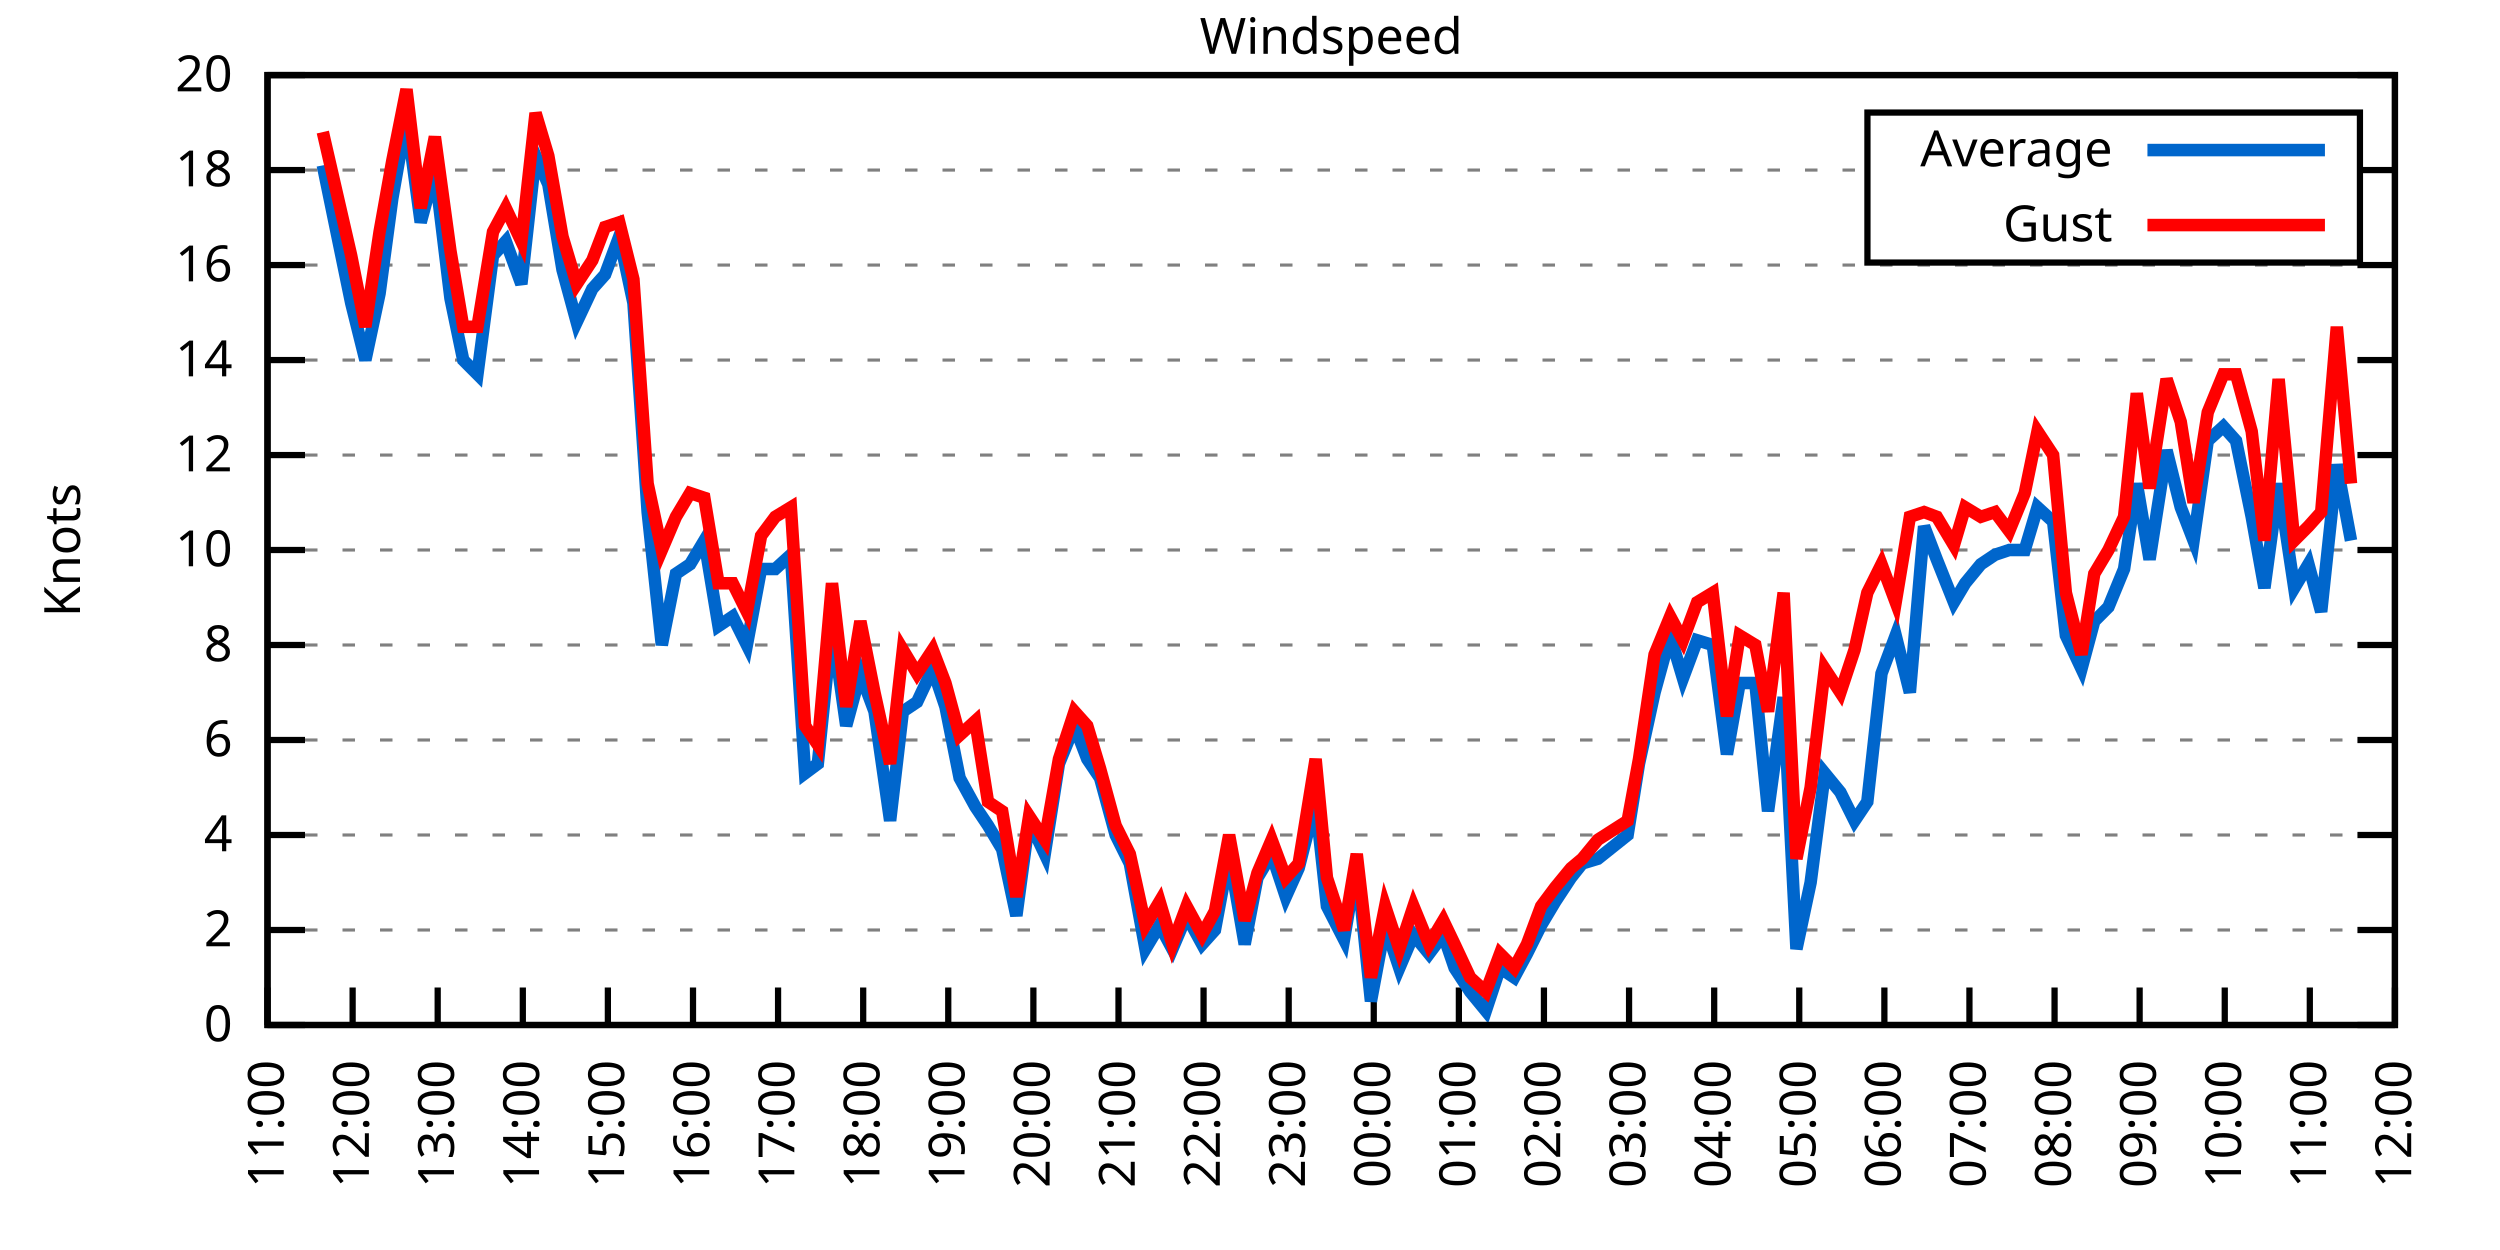
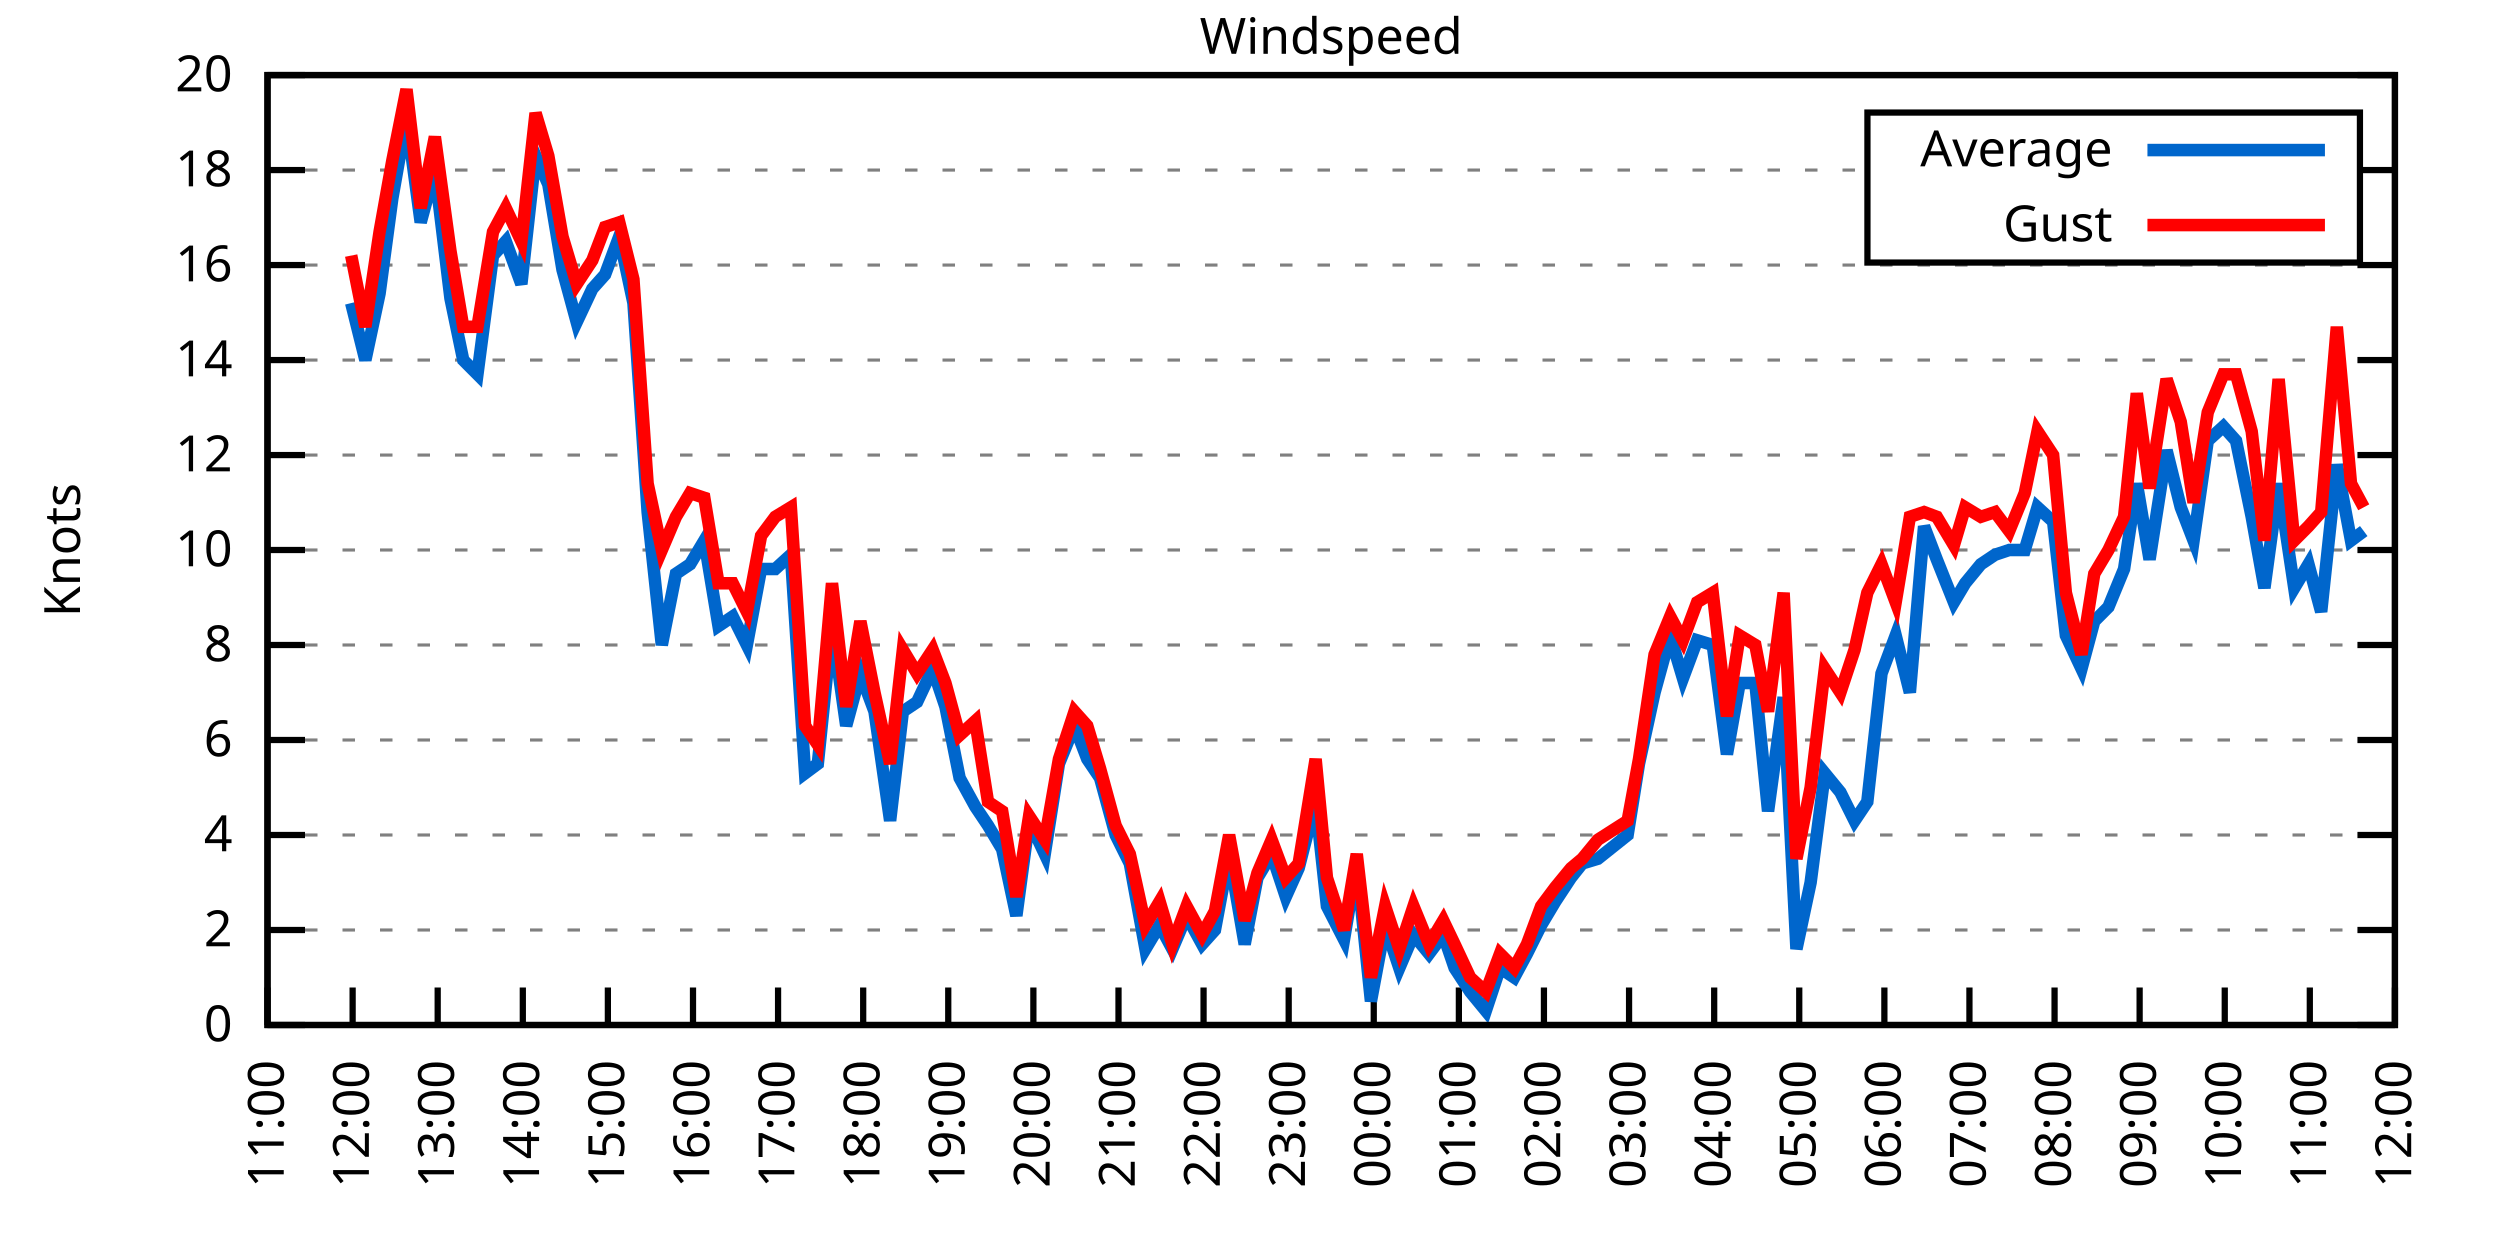
<svg xmlns="http://www.w3.org/2000/svg" xmlns:xlink="http://www.w3.org/1999/xlink" width="400" height="200" viewBox="0 0 400 200">
  <g id="gnuplot_canvas">
    <rect x="0" y="0" width="400" height="200" fill="none" />
    <defs>
      <circle id="gpDot" r="0.5" stroke-width="0.5" stroke="currentColor" />
      <path id="gpPt0" stroke-width="0.333" stroke="currentColor" d="M-1,0 h2 M0,-1 v2" />
      <path id="gpPt1" stroke-width="0.333" stroke="currentColor" d="M-1,-1 L1,1 M1,-1 L-1,1" />
      <path id="gpPt2" stroke-width="0.333" stroke="currentColor" d="M-1,0 L1,0 M0,-1 L0,1 M-1,-1 L1,1 M-1,1 L1,-1" />
      <rect id="gpPt3" stroke-width="0.333" stroke="currentColor" x="-1" y="-1" width="2" height="2" />
      <rect id="gpPt4" stroke-width="0.333" stroke="currentColor" fill="currentColor" x="-1" y="-1" width="2" height="2" />
      <circle id="gpPt5" stroke-width="0.333" stroke="currentColor" cx="0" cy="0" r="1" />
      <use xlink:href="#gpPt5" id="gpPt6" fill="currentColor" stroke="none" />
      <path id="gpPt7" stroke-width="0.333" stroke="currentColor" d="M0,-1.33 L-1.33,0.67 L1.33,0.67 z" />
      <use xlink:href="#gpPt7" id="gpPt8" fill="currentColor" stroke="none" />
      <use xlink:href="#gpPt7" id="gpPt9" stroke="currentColor" transform="rotate(180)" />
      <use xlink:href="#gpPt9" id="gpPt10" fill="currentColor" stroke="none" />
      <use xlink:href="#gpPt3" id="gpPt11" stroke="currentColor" transform="rotate(45)" />
      <use xlink:href="#gpPt11" id="gpPt12" fill="currentColor" stroke="none" />
      <path id="gpPt13" stroke-width="0.333" stroke="currentColor" d="M0,1.330 L1.265,0.411 L0.782,-1.067 L-0.782,-1.076 L-1.265,0.411 z" />
      <use xlink:href="#gpPt13" id="gpPt14" fill="currentColor" stroke="none" />
      <filter id="textbox" filterUnits="objectBoundingBox" x="0" y="0" height="1" width="1">
        <feFlood flood-color="white" flood-opacity="1" result="bgnd" />
        <feComposite in="SourceGraphic" in2="bgnd" operator="atop" />
      </filter>
      <filter id="greybox" filterUnits="objectBoundingBox" x="0" y="0" height="1" width="1">
        <feFlood flood-color="lightgrey" flood-opacity="1" result="grey" />
        <feComposite in="SourceGraphic" in2="grey" operator="atop" />
      </filter>
    </defs>
    <g fill="none" color="white" stroke="currentColor" stroke-width="1.00" stroke-linecap="butt" stroke-linejoin="miter">
</g>
    <g fill="none" color="black" stroke="currentColor" stroke-width="1.00" stroke-linecap="butt" stroke-linejoin="miter">
      <g stroke="none" shape-rendering="crispEdges">
        <polygon fill="rgb(255, 255, 255)" points="42.80,164.00 383.18,164.00 383.18,12.02 42.80,12.02 " />
      </g>
    </g>
    <g fill="none" color="black" stroke="currentColor" stroke-width="1.00" stroke-linecap="butt" stroke-linejoin="miter">
</g>
    <g fill="none" color="black" stroke="black" stroke-width="0.50" stroke-linecap="butt" stroke-linejoin="miter">
</g>
    <g fill="none" color="gray" stroke="currentColor" stroke-width="0.50" stroke-linecap="butt" stroke-linejoin="miter">
      <path stroke="gray" stroke-dasharray="2,4" class="gridline" d="M42.80,164.00 L383.19,164.00  " />
    </g>
    <g fill="none" color="gray" stroke="gray" stroke-width="1.00" stroke-linecap="butt" stroke-linejoin="miter">
</g>
    <g fill="none" color="black" stroke="currentColor" stroke-width="1.00" stroke-linecap="butt" stroke-linejoin="miter">
      <path stroke="black" d="M42.80,164.00 L48.80,164.00 M383.19,164.00 L377.19,164.00  " />
      <g transform="translate(37.20,166.60)" stroke="none" fill="black" font-family="Sans" font-size="8.00" text-anchor="end">
        <text>
          <tspan font-family="Sans"> 0</tspan>
        </text>
      </g>
    </g>
    <g fill="none" color="black" stroke="currentColor" stroke-width="1.00" stroke-linecap="butt" stroke-linejoin="miter">
</g>
    <g fill="none" color="black" stroke="black" stroke-width="0.50" stroke-linecap="butt" stroke-linejoin="miter">
</g>
    <g fill="none" color="gray" stroke="currentColor" stroke-width="0.50" stroke-linecap="butt" stroke-linejoin="miter">
      <path stroke="gray" stroke-dasharray="2,4" class="gridline" d="M42.80,148.80 L383.19,148.80  " />
    </g>
    <g fill="none" color="gray" stroke="gray" stroke-width="1.00" stroke-linecap="butt" stroke-linejoin="miter">
</g>
    <g fill="none" color="black" stroke="currentColor" stroke-width="1.00" stroke-linecap="butt" stroke-linejoin="miter">
      <path stroke="black" d="M42.80,148.80 L48.80,148.80 M383.19,148.80 L377.19,148.80  " />
      <g transform="translate(37.20,151.40)" stroke="none" fill="black" font-family="Sans" font-size="8.00" text-anchor="end">
        <text>
          <tspan font-family="Sans"> 2</tspan>
        </text>
      </g>
    </g>
    <g fill="none" color="black" stroke="currentColor" stroke-width="1.00" stroke-linecap="butt" stroke-linejoin="miter">
</g>
    <g fill="none" color="black" stroke="black" stroke-width="0.50" stroke-linecap="butt" stroke-linejoin="miter">
</g>
    <g fill="none" color="gray" stroke="currentColor" stroke-width="0.50" stroke-linecap="butt" stroke-linejoin="miter">
      <path stroke="gray" stroke-dasharray="2,4" class="gridline" d="M42.80,133.60 L383.19,133.60  " />
    </g>
    <g fill="none" color="gray" stroke="gray" stroke-width="1.00" stroke-linecap="butt" stroke-linejoin="miter">
</g>
    <g fill="none" color="black" stroke="currentColor" stroke-width="1.00" stroke-linecap="butt" stroke-linejoin="miter">
      <path stroke="black" d="M42.80,133.60 L48.80,133.60 M383.19,133.60 L377.19,133.60  " />
      <g transform="translate(37.20,136.20)" stroke="none" fill="black" font-family="Sans" font-size="8.00" text-anchor="end">
        <text>
          <tspan font-family="Sans"> 4</tspan>
        </text>
      </g>
    </g>
    <g fill="none" color="black" stroke="currentColor" stroke-width="1.00" stroke-linecap="butt" stroke-linejoin="miter">
</g>
    <g fill="none" color="black" stroke="black" stroke-width="0.50" stroke-linecap="butt" stroke-linejoin="miter">
</g>
    <g fill="none" color="gray" stroke="currentColor" stroke-width="0.50" stroke-linecap="butt" stroke-linejoin="miter">
      <path stroke="gray" stroke-dasharray="2,4" class="gridline" d="M42.80,118.40 L383.19,118.40  " />
    </g>
    <g fill="none" color="gray" stroke="gray" stroke-width="1.00" stroke-linecap="butt" stroke-linejoin="miter">
</g>
    <g fill="none" color="black" stroke="currentColor" stroke-width="1.00" stroke-linecap="butt" stroke-linejoin="miter">
      <path stroke="black" d="M42.80,118.40 L48.80,118.40 M383.19,118.40 L377.19,118.40  " />
      <g transform="translate(37.20,121.00)" stroke="none" fill="black" font-family="Sans" font-size="8.00" text-anchor="end">
        <text>
          <tspan font-family="Sans"> 6</tspan>
        </text>
      </g>
    </g>
    <g fill="none" color="black" stroke="currentColor" stroke-width="1.00" stroke-linecap="butt" stroke-linejoin="miter">
</g>
    <g fill="none" color="black" stroke="black" stroke-width="0.50" stroke-linecap="butt" stroke-linejoin="miter">
</g>
    <g fill="none" color="gray" stroke="currentColor" stroke-width="0.50" stroke-linecap="butt" stroke-linejoin="miter">
      <path stroke="gray" stroke-dasharray="2,4" class="gridline" d="M42.80,103.20 L383.19,103.20  " />
    </g>
    <g fill="none" color="gray" stroke="gray" stroke-width="1.00" stroke-linecap="butt" stroke-linejoin="miter">
</g>
    <g fill="none" color="black" stroke="currentColor" stroke-width="1.00" stroke-linecap="butt" stroke-linejoin="miter">
      <path stroke="black" d="M42.80,103.20 L48.80,103.20 M383.19,103.20 L377.19,103.20  " />
      <g transform="translate(37.20,105.80)" stroke="none" fill="black" font-family="Sans" font-size="8.00" text-anchor="end">
        <text>
          <tspan font-family="Sans"> 8</tspan>
        </text>
      </g>
    </g>
    <g fill="none" color="black" stroke="currentColor" stroke-width="1.00" stroke-linecap="butt" stroke-linejoin="miter">
</g>
    <g fill="none" color="black" stroke="black" stroke-width="0.50" stroke-linecap="butt" stroke-linejoin="miter">
</g>
    <g fill="none" color="gray" stroke="currentColor" stroke-width="0.50" stroke-linecap="butt" stroke-linejoin="miter">
      <path stroke="gray" stroke-dasharray="2,4" class="gridline" d="M42.80,88.00 L383.19,88.00  " />
    </g>
    <g fill="none" color="gray" stroke="gray" stroke-width="1.00" stroke-linecap="butt" stroke-linejoin="miter">
</g>
    <g fill="none" color="black" stroke="currentColor" stroke-width="1.00" stroke-linecap="butt" stroke-linejoin="miter">
      <path stroke="black" d="M42.80,88.00 L48.80,88.00 M383.19,88.00 L377.19,88.00  " />
      <g transform="translate(37.20,90.60)" stroke="none" fill="black" font-family="Sans" font-size="8.00" text-anchor="end">
        <text>
          <tspan font-family="Sans"> 10</tspan>
        </text>
      </g>
    </g>
    <g fill="none" color="black" stroke="currentColor" stroke-width="1.00" stroke-linecap="butt" stroke-linejoin="miter">
</g>
    <g fill="none" color="black" stroke="black" stroke-width="0.50" stroke-linecap="butt" stroke-linejoin="miter">
</g>
    <g fill="none" color="gray" stroke="currentColor" stroke-width="0.50" stroke-linecap="butt" stroke-linejoin="miter">
      <path stroke="gray" stroke-dasharray="2,4" class="gridline" d="M42.80,72.81 L383.19,72.81  " />
    </g>
    <g fill="none" color="gray" stroke="gray" stroke-width="1.00" stroke-linecap="butt" stroke-linejoin="miter">
</g>
    <g fill="none" color="black" stroke="currentColor" stroke-width="1.00" stroke-linecap="butt" stroke-linejoin="miter">
      <path stroke="black" d="M42.80,72.81 L48.80,72.81 M383.19,72.81 L377.19,72.81  " />
      <g transform="translate(37.20,75.41)" stroke="none" fill="black" font-family="Sans" font-size="8.00" text-anchor="end">
        <text>
          <tspan font-family="Sans"> 12</tspan>
        </text>
      </g>
    </g>
    <g fill="none" color="black" stroke="currentColor" stroke-width="1.00" stroke-linecap="butt" stroke-linejoin="miter">
</g>
    <g fill="none" color="black" stroke="black" stroke-width="0.50" stroke-linecap="butt" stroke-linejoin="miter">
</g>
    <g fill="none" color="gray" stroke="currentColor" stroke-width="0.50" stroke-linecap="butt" stroke-linejoin="miter">
      <path stroke="gray" stroke-dasharray="2,4" class="gridline" d="M42.80,57.61 L383.19,57.61  " />
    </g>
    <g fill="none" color="gray" stroke="gray" stroke-width="1.00" stroke-linecap="butt" stroke-linejoin="miter">
</g>
    <g fill="none" color="black" stroke="currentColor" stroke-width="1.00" stroke-linecap="butt" stroke-linejoin="miter">
      <path stroke="black" d="M42.80,57.61 L48.80,57.61 M383.19,57.61 L377.19,57.61  " />
      <g transform="translate(37.20,60.21)" stroke="none" fill="black" font-family="Sans" font-size="8.00" text-anchor="end">
        <text>
          <tspan font-family="Sans"> 14</tspan>
        </text>
      </g>
    </g>
    <g fill="none" color="black" stroke="currentColor" stroke-width="1.00" stroke-linecap="butt" stroke-linejoin="miter">
</g>
    <g fill="none" color="black" stroke="black" stroke-width="0.50" stroke-linecap="butt" stroke-linejoin="miter">
</g>
    <g fill="none" color="gray" stroke="currentColor" stroke-width="0.50" stroke-linecap="butt" stroke-linejoin="miter">
      <path stroke="gray" stroke-dasharray="2,4" class="gridline" d="M42.80,42.41 L383.19,42.41  " />
    </g>
    <g fill="none" color="gray" stroke="gray" stroke-width="1.00" stroke-linecap="butt" stroke-linejoin="miter">
</g>
    <g fill="none" color="black" stroke="currentColor" stroke-width="1.00" stroke-linecap="butt" stroke-linejoin="miter">
      <path stroke="black" d="M42.80,42.41 L48.80,42.41 M383.19,42.41 L377.19,42.41  " />
      <g transform="translate(37.20,45.01)" stroke="none" fill="black" font-family="Sans" font-size="8.00" text-anchor="end">
        <text>
          <tspan font-family="Sans"> 16</tspan>
        </text>
      </g>
    </g>
    <g fill="none" color="black" stroke="currentColor" stroke-width="1.00" stroke-linecap="butt" stroke-linejoin="miter">
</g>
    <g fill="none" color="black" stroke="black" stroke-width="0.50" stroke-linecap="butt" stroke-linejoin="miter">
</g>
    <g fill="none" color="gray" stroke="currentColor" stroke-width="0.50" stroke-linecap="butt" stroke-linejoin="miter">
      <path stroke="gray" stroke-dasharray="2,4" class="gridline" d="M42.80,27.21 L298.79,27.21 M377.59,27.21 L383.19,27.21  " />
    </g>
    <g fill="none" color="gray" stroke="gray" stroke-width="1.00" stroke-linecap="butt" stroke-linejoin="miter">
</g>
    <g fill="none" color="black" stroke="currentColor" stroke-width="1.00" stroke-linecap="butt" stroke-linejoin="miter">
      <path stroke="black" d="M42.80,27.21 L48.80,27.21 M383.19,27.21 L377.19,27.21  " />
      <g transform="translate(37.20,29.81)" stroke="none" fill="black" font-family="Sans" font-size="8.00" text-anchor="end">
        <text>
          <tspan font-family="Sans"> 18</tspan>
        </text>
      </g>
    </g>
    <g fill="none" color="black" stroke="currentColor" stroke-width="1.00" stroke-linecap="butt" stroke-linejoin="miter">
</g>
    <g fill="none" color="black" stroke="black" stroke-width="0.50" stroke-linecap="butt" stroke-linejoin="miter">
</g>
    <g fill="none" color="gray" stroke="currentColor" stroke-width="0.50" stroke-linecap="butt" stroke-linejoin="miter">
      <path stroke="gray" stroke-dasharray="2,4" class="gridline" d="M42.80,12.01 L383.19,12.01  " />
    </g>
    <g fill="none" color="gray" stroke="gray" stroke-width="1.00" stroke-linecap="butt" stroke-linejoin="miter">
</g>
    <g fill="none" color="black" stroke="currentColor" stroke-width="1.00" stroke-linecap="butt" stroke-linejoin="miter">
      <path stroke="black" d="M42.80,12.01 L48.80,12.01 M383.19,12.01 L377.19,12.01  " />
      <g transform="translate(37.20,14.61)" stroke="none" fill="black" font-family="Sans" font-size="8.00" text-anchor="end">
        <text>
          <tspan font-family="Sans"> 20</tspan>
        </text>
      </g>
    </g>
    <g fill="none" color="black" stroke="currentColor" stroke-width="1.00" stroke-linecap="butt" stroke-linejoin="miter">
      <path stroke="black" d="M42.80,164.00 L42.80,158.00  " />
      <g transform="translate(45.40,169.60) rotate(270.00)" stroke="none" fill="black" font-family="Sans" font-size="8.00" text-anchor="end">
        <text>
          <tspan font-family="Sans">11:00</tspan>
        </text>
      </g>
    </g>
    <g fill="none" color="black" stroke="currentColor" stroke-width="1.00" stroke-linecap="butt" stroke-linejoin="miter">
      <path stroke="black" d="M56.42,164.00 L56.42,158.00  " />
      <g transform="translate(59.02,169.60) rotate(270.00)" stroke="none" fill="black" font-family="Sans" font-size="8.00" text-anchor="end">
        <text>
          <tspan font-family="Sans">12:00</tspan>
        </text>
      </g>
    </g>
    <g fill="none" color="black" stroke="currentColor" stroke-width="1.00" stroke-linecap="butt" stroke-linejoin="miter">
      <path stroke="black" d="M70.03,164.00 L70.03,158.00  " />
      <g transform="translate(72.63,169.60) rotate(270.00)" stroke="none" fill="black" font-family="Sans" font-size="8.00" text-anchor="end">
        <text>
          <tspan font-family="Sans">13:00</tspan>
        </text>
      </g>
    </g>
    <g fill="none" color="black" stroke="currentColor" stroke-width="1.00" stroke-linecap="butt" stroke-linejoin="miter">
      <path stroke="black" d="M83.65,164.00 L83.65,158.00  " />
      <g transform="translate(86.25,169.60) rotate(270.00)" stroke="none" fill="black" font-family="Sans" font-size="8.00" text-anchor="end">
        <text>
          <tspan font-family="Sans">14:00</tspan>
        </text>
      </g>
    </g>
    <g fill="none" color="black" stroke="currentColor" stroke-width="1.00" stroke-linecap="butt" stroke-linejoin="miter">
      <path stroke="black" d="M97.26,164.00 L97.26,158.00  " />
      <g transform="translate(99.86,169.60) rotate(270.00)" stroke="none" fill="black" font-family="Sans" font-size="8.00" text-anchor="end">
        <text>
          <tspan font-family="Sans">15:00</tspan>
        </text>
      </g>
    </g>
    <g fill="none" color="black" stroke="currentColor" stroke-width="1.00" stroke-linecap="butt" stroke-linejoin="miter">
      <path stroke="black" d="M110.88,164.00 L110.88,158.00  " />
      <g transform="translate(113.48,169.60) rotate(270.00)" stroke="none" fill="black" font-family="Sans" font-size="8.00" text-anchor="end">
        <text>
          <tspan font-family="Sans">16:00</tspan>
        </text>
      </g>
    </g>
    <g fill="none" color="black" stroke="currentColor" stroke-width="1.00" stroke-linecap="butt" stroke-linejoin="miter">
      <path stroke="black" d="M124.49,164.00 L124.49,158.00  " />
      <g transform="translate(127.09,169.60) rotate(270.00)" stroke="none" fill="black" font-family="Sans" font-size="8.00" text-anchor="end">
        <text>
          <tspan font-family="Sans">17:00</tspan>
        </text>
      </g>
    </g>
    <g fill="none" color="black" stroke="currentColor" stroke-width="1.00" stroke-linecap="butt" stroke-linejoin="miter">
      <path stroke="black" d="M138.11,164.00 L138.11,158.00  " />
      <g transform="translate(140.71,169.60) rotate(270.00)" stroke="none" fill="black" font-family="Sans" font-size="8.00" text-anchor="end">
        <text>
          <tspan font-family="Sans">18:00</tspan>
        </text>
      </g>
    </g>
    <g fill="none" color="black" stroke="currentColor" stroke-width="1.00" stroke-linecap="butt" stroke-linejoin="miter">
      <path stroke="black" d="M151.72,164.00 L151.72,158.00  " />
      <g transform="translate(154.32,169.60) rotate(270.00)" stroke="none" fill="black" font-family="Sans" font-size="8.00" text-anchor="end">
        <text>
          <tspan font-family="Sans">19:00</tspan>
        </text>
      </g>
    </g>
    <g fill="none" color="black" stroke="currentColor" stroke-width="1.00" stroke-linecap="butt" stroke-linejoin="miter">
      <path stroke="black" d="M165.34,164.00 L165.34,158.00  " />
      <g transform="translate(167.94,169.60) rotate(270.00)" stroke="none" fill="black" font-family="Sans" font-size="8.00" text-anchor="end">
        <text>
          <tspan font-family="Sans">20:00</tspan>
        </text>
      </g>
    </g>
    <g fill="none" color="black" stroke="currentColor" stroke-width="1.00" stroke-linecap="butt" stroke-linejoin="miter">
      <path stroke="black" d="M178.96,164.00 L178.96,158.00  " />
      <g transform="translate(181.56,169.60) rotate(270.00)" stroke="none" fill="black" font-family="Sans" font-size="8.00" text-anchor="end">
        <text>
          <tspan font-family="Sans">21:00</tspan>
        </text>
      </g>
    </g>
    <g fill="none" color="black" stroke="currentColor" stroke-width="1.00" stroke-linecap="butt" stroke-linejoin="miter">
      <path stroke="black" d="M192.57,164.00 L192.57,158.00  " />
      <g transform="translate(195.17,169.60) rotate(270.00)" stroke="none" fill="black" font-family="Sans" font-size="8.00" text-anchor="end">
        <text>
          <tspan font-family="Sans">22:00</tspan>
        </text>
      </g>
    </g>
    <g fill="none" color="black" stroke="currentColor" stroke-width="1.00" stroke-linecap="butt" stroke-linejoin="miter">
      <path stroke="black" d="M206.19,164.00 L206.19,158.00  " />
      <g transform="translate(208.79,169.60) rotate(270.00)" stroke="none" fill="black" font-family="Sans" font-size="8.00" text-anchor="end">
        <text>
          <tspan font-family="Sans">23:00</tspan>
        </text>
      </g>
    </g>
    <g fill="none" color="black" stroke="currentColor" stroke-width="1.00" stroke-linecap="butt" stroke-linejoin="miter">
      <path stroke="black" d="M219.80,164.00 L219.80,158.00  " />
      <g transform="translate(222.40,169.60) rotate(270.00)" stroke="none" fill="black" font-family="Sans" font-size="8.00" text-anchor="end">
        <text>
          <tspan font-family="Sans">00:00</tspan>
        </text>
      </g>
    </g>
    <g fill="none" color="black" stroke="currentColor" stroke-width="1.00" stroke-linecap="butt" stroke-linejoin="miter">
      <path stroke="black" d="M233.42,164.00 L233.42,158.00  " />
      <g transform="translate(236.02,169.60) rotate(270.00)" stroke="none" fill="black" font-family="Sans" font-size="8.00" text-anchor="end">
        <text>
          <tspan font-family="Sans">01:00</tspan>
        </text>
      </g>
    </g>
    <g fill="none" color="black" stroke="currentColor" stroke-width="1.00" stroke-linecap="butt" stroke-linejoin="miter">
      <path stroke="black" d="M247.03,164.00 L247.03,158.00  " />
      <g transform="translate(249.63,169.60) rotate(270.00)" stroke="none" fill="black" font-family="Sans" font-size="8.00" text-anchor="end">
        <text>
          <tspan font-family="Sans">02:00</tspan>
        </text>
      </g>
    </g>
    <g fill="none" color="black" stroke="currentColor" stroke-width="1.00" stroke-linecap="butt" stroke-linejoin="miter">
      <path stroke="black" d="M260.65,164.00 L260.65,158.00  " />
      <g transform="translate(263.25,169.60) rotate(270.00)" stroke="none" fill="black" font-family="Sans" font-size="8.00" text-anchor="end">
        <text>
          <tspan font-family="Sans">03:00</tspan>
        </text>
      </g>
    </g>
    <g fill="none" color="black" stroke="currentColor" stroke-width="1.00" stroke-linecap="butt" stroke-linejoin="miter">
      <path stroke="black" d="M274.27,164.00 L274.27,158.00  " />
      <g transform="translate(276.87,169.60) rotate(270.00)" stroke="none" fill="black" font-family="Sans" font-size="8.00" text-anchor="end">
        <text>
          <tspan font-family="Sans">04:00</tspan>
        </text>
      </g>
    </g>
    <g fill="none" color="black" stroke="currentColor" stroke-width="1.00" stroke-linecap="butt" stroke-linejoin="miter">
      <path stroke="black" d="M287.88,164.00 L287.88,158.00  " />
      <g transform="translate(290.48,169.60) rotate(270.00)" stroke="none" fill="black" font-family="Sans" font-size="8.00" text-anchor="end">
        <text>
          <tspan font-family="Sans">05:00</tspan>
        </text>
      </g>
    </g>
    <g fill="none" color="black" stroke="currentColor" stroke-width="1.00" stroke-linecap="butt" stroke-linejoin="miter">
      <path stroke="black" d="M301.50,164.00 L301.50,158.00  " />
      <g transform="translate(304.10,169.60) rotate(270.00)" stroke="none" fill="black" font-family="Sans" font-size="8.00" text-anchor="end">
        <text>
          <tspan font-family="Sans">06:00</tspan>
        </text>
      </g>
    </g>
    <g fill="none" color="black" stroke="currentColor" stroke-width="1.00" stroke-linecap="butt" stroke-linejoin="miter">
      <path stroke="black" d="M315.11,164.00 L315.11,158.00  " />
      <g transform="translate(317.71,169.60) rotate(270.00)" stroke="none" fill="black" font-family="Sans" font-size="8.00" text-anchor="end">
        <text>
          <tspan font-family="Sans">07:00</tspan>
        </text>
      </g>
    </g>
    <g fill="none" color="black" stroke="currentColor" stroke-width="1.00" stroke-linecap="butt" stroke-linejoin="miter">
      <path stroke="black" d="M328.73,164.00 L328.73,158.00  " />
      <g transform="translate(331.33,169.60) rotate(270.00)" stroke="none" fill="black" font-family="Sans" font-size="8.00" text-anchor="end">
        <text>
          <tspan font-family="Sans">08:00</tspan>
        </text>
      </g>
    </g>
    <g fill="none" color="black" stroke="currentColor" stroke-width="1.00" stroke-linecap="butt" stroke-linejoin="miter">
      <path stroke="black" d="M342.34,164.00 L342.34,158.00  " />
      <g transform="translate(344.94,169.60) rotate(270.00)" stroke="none" fill="black" font-family="Sans" font-size="8.00" text-anchor="end">
        <text>
          <tspan font-family="Sans">09:00</tspan>
        </text>
      </g>
    </g>
    <g fill="none" color="black" stroke="currentColor" stroke-width="1.00" stroke-linecap="butt" stroke-linejoin="miter">
      <path stroke="black" d="M355.96,164.00 L355.96,158.00  " />
      <g transform="translate(358.56,169.60) rotate(270.00)" stroke="none" fill="black" font-family="Sans" font-size="8.00" text-anchor="end">
        <text>
          <tspan font-family="Sans">10:00</tspan>
        </text>
      </g>
    </g>
    <g fill="none" color="black" stroke="currentColor" stroke-width="1.00" stroke-linecap="butt" stroke-linejoin="miter">
      <path stroke="black" d="M369.57,164.00 L369.57,158.00  " />
      <g transform="translate(372.17,169.60) rotate(270.00)" stroke="none" fill="black" font-family="Sans" font-size="8.00" text-anchor="end">
        <text>
          <tspan font-family="Sans">11:00</tspan>
        </text>
      </g>
    </g>
    <g fill="none" color="black" stroke="currentColor" stroke-width="1.00" stroke-linecap="butt" stroke-linejoin="miter">
      <path stroke="black" d="M383.19,164.00 L383.19,158.00  " />
      <g transform="translate(385.79,169.60) rotate(270.00)" stroke="none" fill="black" font-family="Sans" font-size="8.00" text-anchor="end">
        <text>
          <tspan font-family="Sans">12:00</tspan>
        </text>
      </g>
    </g>
    <g fill="none" color="black" stroke="currentColor" stroke-width="1.00" stroke-linecap="butt" stroke-linejoin="miter">
</g>
    <g fill="none" color="black" stroke="currentColor" stroke-width="1.00" stroke-linecap="butt" stroke-linejoin="miter">
      <path stroke="black" d="M42.80,12.01 L42.80,164.00 L383.19,164.00 L383.19,12.01 L42.80,12.01 Z  " />
    </g>
    <g fill="none" color="black" stroke="currentColor" stroke-width="1.00" stroke-linecap="butt" stroke-linejoin="miter">
</g>
    <g fill="none" color="black" stroke="currentColor" stroke-width="1.00" stroke-linecap="butt" stroke-linejoin="miter">
      <path stroke="black" d="M298.79,42.01 L298.79,18.01 L377.59,18.01 L377.59,42.01 L298.79,42.01 Z  " />
    </g>
    <g id="Windspeed_plot_1">
      <g fill="none" color="white" stroke="black" stroke-width="2.00" stroke-linecap="butt" stroke-linejoin="miter">
</g>
      <g fill="none" color="black" stroke="currentColor" stroke-width="2.00" stroke-linecap="butt" stroke-linejoin="miter">
        <g transform="translate(337.99,26.61)" stroke="none" fill="black" font-family="Sans" font-size="8.00" text-anchor="end">
          <text>
            <tspan font-family="Sans">Average</tspan>
          </text>
        </g>
      </g>
      <g fill="none" color="black" stroke="currentColor" stroke-width="2.00" stroke-linecap="butt" stroke-linejoin="miter">
-         <path stroke="rgb(  0, 102, 204)" d="M343.59,24.01 L371.99,24.01 M51.65,26.45 L56.19,48.49 L58.46,57.61 L60.73,46.97 L62.77,31.77 L65.04,18.85   L67.31,35.57 L69.58,27.21 L72.07,47.73 L74.12,57.61 L76.39,59.89 L78.88,40.89 L80.92,38.61 L83.42,45.45   L85.69,24.93 L87.73,29.49 L90.00,43.17 L92.27,51.53 L94.77,46.21 L96.81,43.93 L99.08,37.85 L101.35,48.49   L103.62,81.93 L105.89,103.20 L108.15,91.80 L110.42,90.28 L112.69,86.49 L114.96,100.16 L117.23,98.64 L119.50,103.20   L121.77,91.04 L124.04,91.04 L126.54,88.76 L128.81,123.72 L130.85,122.20 L133.12,100.16 L135.39,116.12 L137.66,107.76   L139.92,113.84 L142.42,131.32 L144.46,113.84 L146.73,112.32 L149.23,107.00 L151.27,113.08 L153.54,124.48 L156.04,129.04   L158.08,132.08 L160.35,135.88 L162.62,146.52 L164.66,131.32 L167.16,136.64 L169.43,122.20 L171.92,116.12 L173.96,121.44   L176.01,124.48 L178.50,133.60 L180.77,138.16 L183.27,151.84 L185.54,148.04 L187.58,151.84 L189.85,146.52 L192.34,151.08   L194.39,148.80 L196.66,136.64 L199.15,151.08 L201.19,140.44 L203.46,136.64 L205.73,143.48 L207.78,138.92 L210.50,128.28   L212.31,145.00 L215.04,150.32 L217.08,138.16 L219.35,160.20 L221.62,148.04 L223.89,154.88 L226.16,149.56 L228.65,152.60   L230.92,149.56 L232.74,154.88 L235.23,158.68 L237.73,161.72 L240.00,154.88 L242.27,156.40 L244.31,152.60 L246.58,148.04   L248.85,144.24 L251.35,140.44 L253.16,138.16 L255.66,137.40 L260.42,133.60 L262.24,122.20 L264.73,110.80 L267.23,101.68   L269.27,108.52 L271.54,102.44 L274.04,103.20 L276.31,120.68 L278.35,109.28 L280.85,109.28 L282.89,129.80 L285.38,111.56   L287.43,151.84 L289.70,141.20 L291.97,123.72 L294.46,126.76 L296.73,131.32 L298.77,128.28 L301.04,107.76 L303.31,101.68   L305.58,110.80 L307.85,84.21 L309.89,89.52 L312.62,96.36 L314.43,93.32 L316.93,90.28 L319.20,88.76 L321.47,88.00   L323.96,88.00 L326.00,81.17 L328.50,83.45 L330.54,101.68 L333.04,107.00 L335.08,99.40 L337.35,97.12 L339.85,91.04   L341.89,77.37 L343.93,89.52 L346.65,72.05 L348.92,81.17 L350.97,86.49 L353.24,70.53 L355.73,68.25 L357.77,70.53   L360.27,82.69 L362.31,94.08 L364.58,77.37 L367.08,94.08 L369.35,90.28 L371.39,97.88 L373.89,74.33 L376.16,86.49    " />
+         <path stroke="rgb(  0, 102, 204)" d="M343.59,24.01 L371.99,24.01 M56.19,48.49 L58.46,57.61 L60.73,46.97 L62.77,31.77 L65.04,18.85 L67.31,35.57   L69.58,27.21 L72.07,47.73 L74.12,57.61 L76.39,59.89 L78.88,40.89 L80.92,38.61 L83.42,45.45 L85.69,24.93   L87.73,29.49 L90.00,43.17 L92.27,51.53 L94.77,46.21 L96.81,43.93 L99.08,37.85 L101.35,48.49 L103.62,81.93   L105.89,103.20 L108.15,91.80 L110.42,90.28 L112.69,86.49 L114.96,100.16 L117.23,98.64 L119.50,103.20 L121.77,91.04   L124.04,91.04 L126.54,88.76 L128.81,123.72 L130.85,122.20 L133.12,100.16 L135.39,116.12 L137.66,107.76 L139.92,113.84   L142.42,131.32 L144.46,113.84 L146.73,112.32 L149.23,107.00 L151.27,113.08 L153.54,124.48 L156.04,129.04 L158.08,132.08   L160.35,135.88 L162.62,146.52 L164.66,131.32 L167.16,136.64 L169.43,122.20 L171.92,116.12 L173.96,121.44 L176.01,124.48   L178.50,133.60 L180.77,138.16 L183.27,151.84 L185.54,148.04 L187.58,151.84 L189.85,146.52 L192.34,151.08 L194.39,148.80   L196.66,136.64 L199.15,151.08 L201.19,140.44 L203.46,136.64 L205.73,143.48 L207.78,138.92 L210.50,128.28 L212.31,145.00   L215.04,150.32 L217.08,138.16 L219.35,160.20 L221.62,148.04 L223.89,154.88 L226.16,149.56 L228.65,152.60 L230.92,149.56   L232.74,154.88 L235.23,158.68 L237.73,161.72 L240.00,154.88 L242.27,156.40 L244.31,152.60 L246.58,148.04 L248.85,144.24   L251.35,140.44 L253.16,138.16 L255.66,137.40 L260.42,133.60 L262.24,122.20 L264.73,110.80 L267.23,101.68 L269.27,108.52   L271.54,102.44 L274.04,103.20 L276.31,120.68 L278.35,109.28 L280.85,109.28 L282.89,129.80 L285.38,111.56 L287.43,151.84   L289.70,141.20 L291.97,123.72 L294.46,126.76 L296.73,131.32 L298.77,128.28 L301.04,107.76 L303.31,101.68 L305.58,110.80   L307.85,84.21 L309.89,89.52 L312.62,96.36 L314.43,93.32 L316.93,90.28 L319.20,88.76 L321.47,88.00 L323.96,88.00   L326.00,81.17 L328.50,83.45 L330.54,101.68 L333.04,107.00 L335.08,99.40 L337.35,97.12 L339.85,91.04 L341.89,77.37   L343.93,89.52 L346.65,72.05 L348.92,81.17 L350.97,86.49 L353.24,70.53 L355.73,68.25 L357.77,70.53 L360.27,82.69   L362.31,94.08 L364.58,77.37 L367.08,94.08 L369.35,90.28 L371.39,97.88 L373.89,74.33 L376.16,86.49 L378.20,84.97    " />
      </g>
    </g>
    <g id="Windspeed_plot_2">
      <g fill="none" color="black" stroke="currentColor" stroke-width="2.00" stroke-linecap="butt" stroke-linejoin="miter">
        <g transform="translate(337.99,38.61)" stroke="none" fill="black" font-family="Sans" font-size="8.00" text-anchor="end">
          <text>
            <tspan font-family="Sans">Gust</tspan>
          </text>
        </g>
      </g>
      <g fill="none" color="black" stroke="currentColor" stroke-width="2.00" stroke-linecap="butt" stroke-linejoin="miter">
-         <path stroke="rgb(255,   0,   0)" d="M343.59,36.01 L371.99,36.01 M51.65,21.13 L56.19,40.89 L58.46,52.29 L60.73,37.09 L62.77,25.69 L65.04,14.29   L67.31,33.29 L69.58,21.89 L72.07,40.13 L74.12,52.29 L76.39,52.29 L78.88,37.09 L80.92,33.29 L83.42,38.61   L85.69,18.09 L87.73,24.93 L90.00,37.85 L92.27,45.45 L94.77,41.65 L96.81,36.33 L99.08,35.57 L101.35,44.69   L103.62,77.37 L105.89,88.00 L108.15,82.69 L110.42,78.89 L112.69,79.65 L114.96,93.32 L117.23,93.32 L119.50,97.88   L121.77,85.73 L124.04,82.69 L126.54,81.17 L128.81,116.12 L130.85,119.16 L133.12,93.32 L135.39,113.08 L137.66,99.40   L139.92,110.80 L142.42,122.20 L144.46,103.96 L146.73,107.76 L149.23,103.96 L151.27,109.28 L153.54,117.64 L156.04,115.36   L158.08,128.28 L160.35,129.80 L162.62,143.48 L164.66,130.56 L167.16,134.36 L169.43,121.44 L171.92,113.84 L173.96,116.12   L176.01,122.96 L178.50,132.08 L180.77,136.64 L183.27,148.04 L185.54,144.24 L187.58,151.08 L189.85,145.00 L192.34,149.56   L194.39,145.76 L196.66,133.60 L199.15,147.28 L201.19,139.68 L203.46,134.36 L205.73,140.44 L207.78,138.16 L210.50,121.44   L212.31,140.44 L215.04,148.80 L217.08,136.64 L219.35,156.40 L221.62,145.00 L223.89,151.84 L226.16,145.00 L228.65,151.08   L230.92,147.28 L232.74,151.08 L235.23,156.40 L237.73,158.68 L240.00,152.60 L242.27,154.88 L244.31,151.08 L246.58,145.00   L248.85,141.96 L251.35,138.92 L253.16,137.40 L255.66,134.36 L260.42,131.32 L262.24,121.44 L264.73,104.72 L267.23,98.64   L269.27,102.44 L271.54,96.36 L274.04,94.84 L276.31,114.60 L278.35,101.68 L280.85,103.20 L282.89,113.84 L285.38,94.84   L287.43,137.40 L289.70,126.00 L291.97,107.00 L294.46,110.80 L296.73,103.96 L298.77,94.84 L301.04,90.28 L303.31,96.36   L305.58,82.69 L307.85,81.93 L309.89,82.69 L312.62,87.25 L314.43,81.17 L316.93,82.69 L319.20,81.93 L321.47,84.97   L323.96,78.89 L326.00,69.01 L328.50,72.81 L330.54,94.84 L333.04,104.72 L335.08,91.80 L337.35,88.00 L339.85,82.69   L341.89,62.93 L343.93,78.13 L346.65,60.65 L348.92,67.49 L350.97,80.41 L353.24,65.97 L355.73,59.89 L357.77,59.89   L360.27,69.01 L362.31,86.49 L364.58,60.65 L367.08,86.49 L369.35,84.21 L371.39,81.93 L373.89,52.29 L376.16,77.37    " />
+         <path stroke="rgb(255,   0,   0)" d="M343.59,36.01 L371.99,36.01 M56.19,40.89 L58.46,52.29 L60.73,37.09 L62.77,25.69 L65.04,14.29 L67.31,33.29   L69.58,21.89 L72.07,40.13 L74.12,52.29 L76.39,52.29 L78.88,37.09 L80.92,33.29 L83.42,38.61 L85.69,18.09   L87.73,24.93 L90.00,37.85 L92.27,45.45 L94.77,41.65 L96.81,36.33 L99.08,35.57 L101.35,44.69 L103.62,77.37   L105.89,88.00 L108.15,82.69 L110.42,78.89 L112.69,79.65 L114.96,93.32 L117.23,93.32 L119.50,97.88 L121.77,85.73   L124.04,82.69 L126.54,81.17 L128.81,116.12 L130.85,119.16 L133.12,93.32 L135.39,113.08 L137.66,99.40 L139.92,110.80   L142.42,122.20 L144.46,103.96 L146.73,107.76 L149.23,103.96 L151.27,109.28 L153.54,117.64 L156.04,115.36 L158.08,128.28   L160.35,129.80 L162.62,143.48 L164.66,130.56 L167.16,134.36 L169.43,121.44 L171.92,113.84 L173.96,116.12 L176.01,122.96   L178.50,132.08 L180.77,136.64 L183.27,148.04 L185.54,144.24 L187.58,151.08 L189.85,145.00 L192.34,149.56 L194.39,145.76   L196.66,133.60 L199.15,147.28 L201.19,139.68 L203.46,134.36 L205.73,140.44 L207.78,138.16 L210.50,121.44 L212.31,140.44   L215.04,148.80 L217.08,136.64 L219.35,156.40 L221.62,145.00 L223.89,151.84 L226.16,145.00 L228.65,151.08 L230.92,147.28   L232.74,151.08 L235.23,156.40 L237.73,158.68 L240.00,152.60 L242.27,154.88 L244.31,151.08 L246.58,145.00 L248.85,141.96   L251.35,138.92 L253.16,137.40 L255.66,134.36 L260.42,131.32 L262.24,121.44 L264.73,104.72 L267.23,98.64 L269.27,102.44   L271.54,96.36 L274.04,94.84 L276.31,114.60 L278.35,101.68 L280.85,103.20 L282.89,113.84 L285.38,94.84 L287.43,137.40   L289.70,126.00 L291.97,107.00 L294.46,110.80 L296.73,103.96 L298.77,94.84 L301.04,90.28 L303.31,96.36 L305.58,82.69   L307.85,81.93 L309.89,82.69 L312.62,87.25 L314.43,81.17 L316.93,82.69 L319.20,81.93 L321.47,84.97 L323.96,78.89   L326.00,69.01 L328.50,72.81 L330.54,94.84 L333.04,104.72 L335.08,91.80 L337.35,88.00 L339.85,82.69 L341.89,62.93   L343.93,78.13 L346.65,60.65 L348.92,67.49 L350.97,80.41 L353.24,65.97 L355.73,59.89 L357.77,59.89 L360.27,69.01   L362.31,86.49 L364.58,60.65 L367.08,86.49 L369.35,84.21 L371.39,81.93 L373.89,52.29 L376.16,77.37 L378.20,81.17    " />
      </g>
    </g>
    <g fill="none" color="black" stroke="currentColor" stroke-width="2.00" stroke-linecap="butt" stroke-linejoin="miter">
</g>
    <g fill="none" color="black" stroke="black" stroke-width="1.00" stroke-linecap="butt" stroke-linejoin="miter">
</g>
    <g fill="none" color="black" stroke="currentColor" stroke-width="1.00" stroke-linecap="butt" stroke-linejoin="miter">
      <path stroke="black" d="M42.80,12.01 L42.80,164.00 L383.19,164.00 L383.19,12.01 L42.80,12.01 Z  " />
      <g transform="translate(12.80,88.01) rotate(270.00)" stroke="none" fill="black" font-family="Sans" font-size="8.00" text-anchor="middle">
        <text>
          <tspan font-family="Sans">Knots</tspan>
        </text>
      </g>
    </g>
    <g fill="none" color="black" stroke="currentColor" stroke-width="1.00" stroke-linecap="butt" stroke-linejoin="miter">
</g>
    <g fill="none" color="black" stroke="currentColor" stroke-width="1.00" stroke-linecap="butt" stroke-linejoin="miter">
      <g transform="translate(212.99,8.61)" stroke="none" fill="black" font-family="Sans" font-size="8.00" text-anchor="middle">
        <text>
          <tspan font-family="Sans">Windspeed</tspan>
        </text>
      </g>
    </g>
    <g fill="none" color="black" stroke="currentColor" stroke-width="1.00" stroke-linecap="butt" stroke-linejoin="miter">
</g>
  </g>
</svg>
